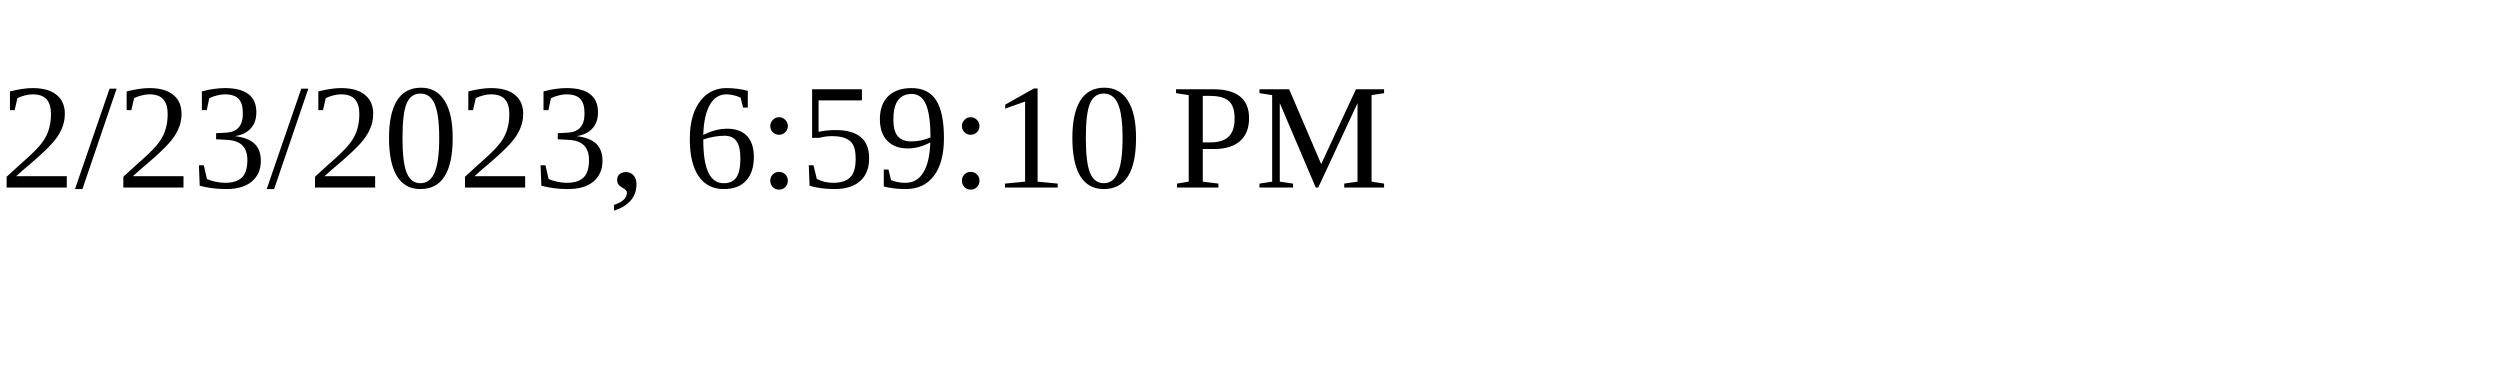
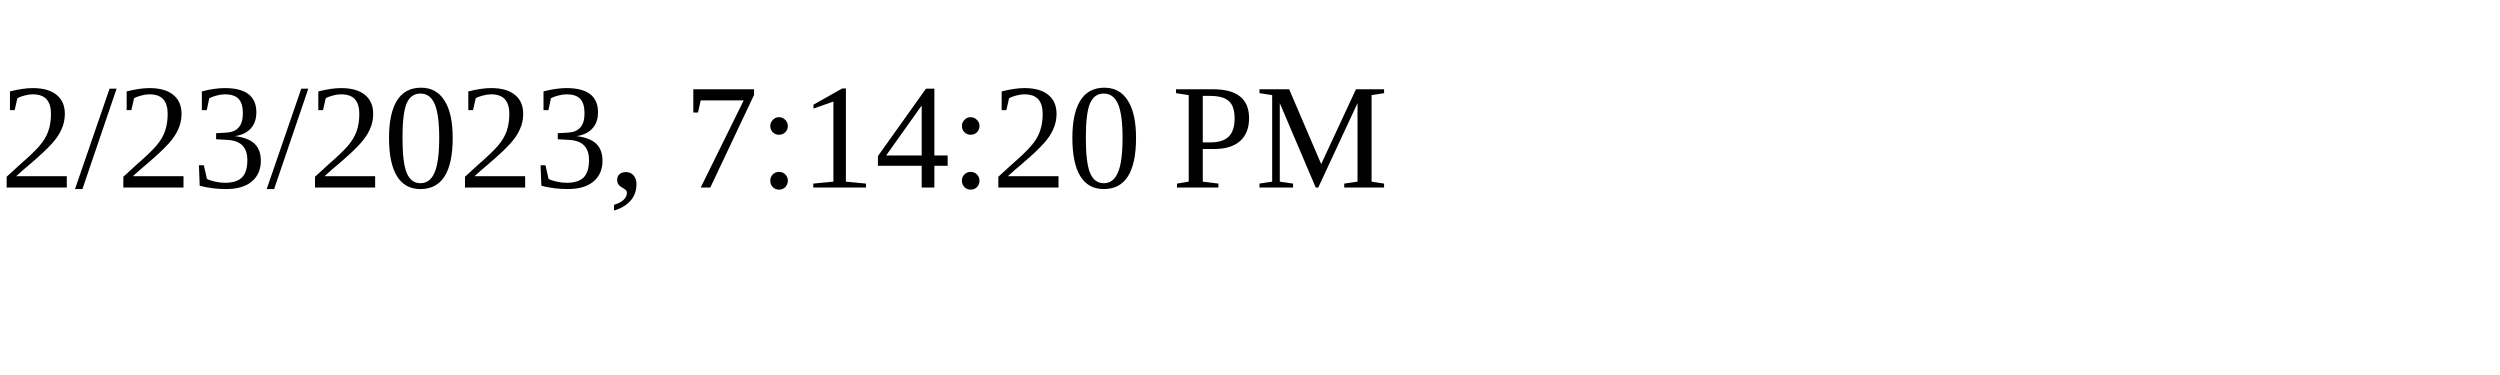
<svg xmlns="http://www.w3.org/2000/svg" height="30" width="200">
-   <text x="0" y="15">2/23/2023, 6:59:10 PM</text>
+   <text x="0" y="15">2/23/2023, 7:14:20 PM</text>
</svg>
